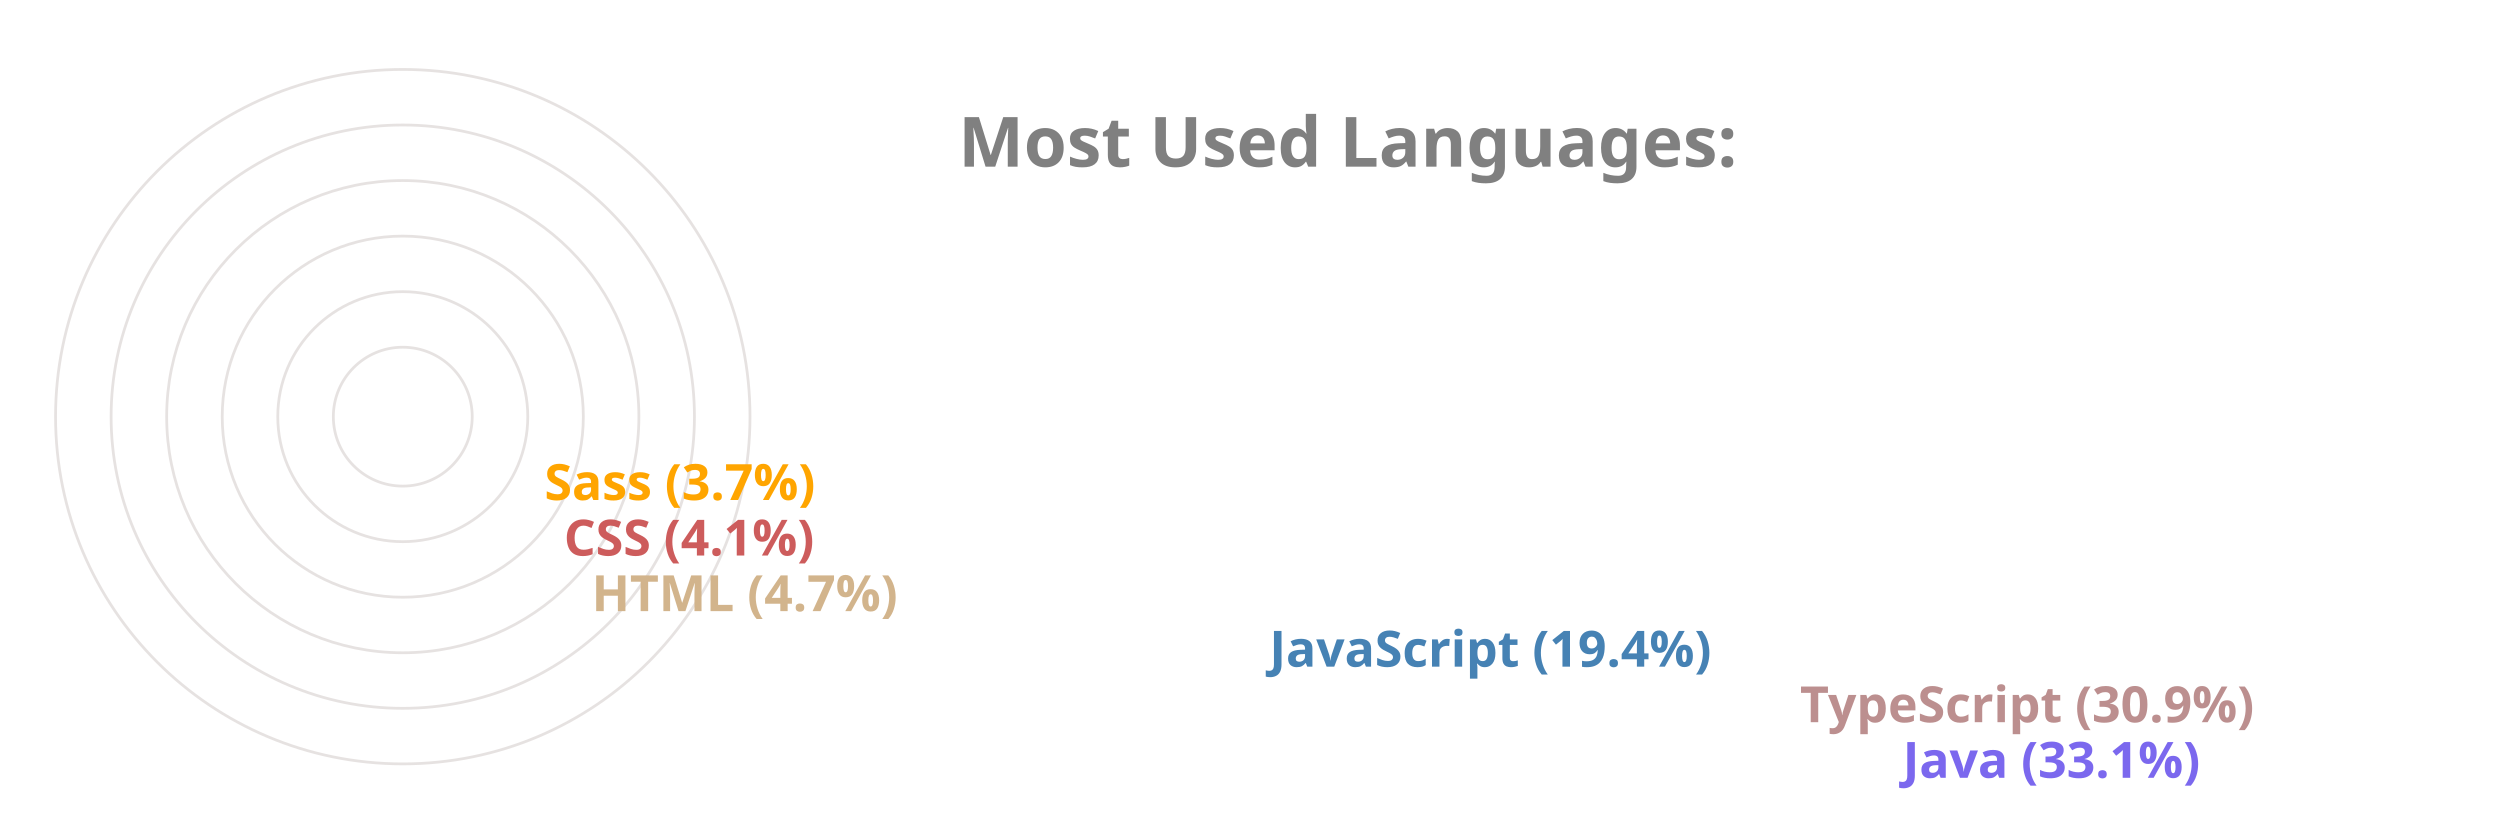
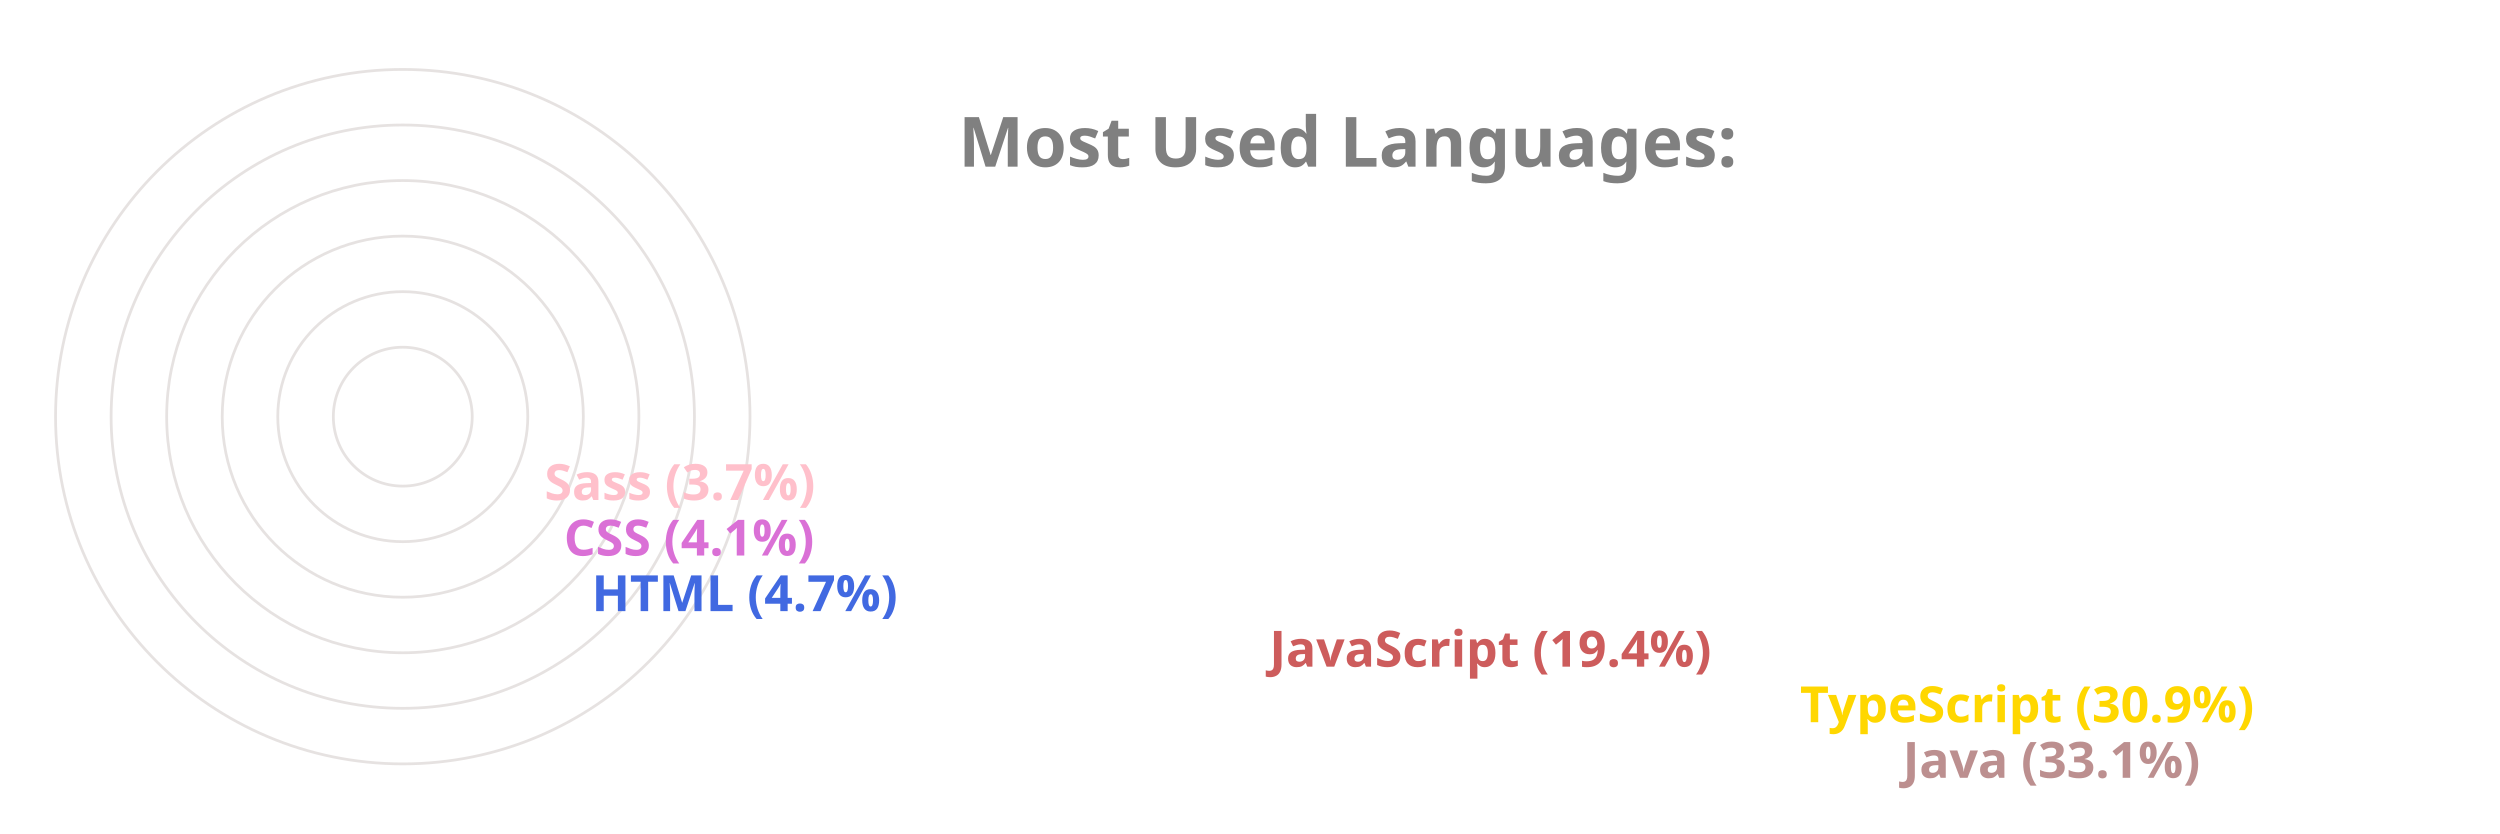
<svg xmlns="http://www.w3.org/2000/svg" viewBox="0 0 650 300" height="200px" width="600px">
  <style>
		.label {
			font: bold 25px sans-serif;
			color: #404040;
			-webkit-text-stroke: 1px white;
	  	}
		.name {
			font: bold 18px sans-serif;
			color: #404040;
	  	}

		.line {
			stroke-dasharray: 1000;
			stroke-dashoffset: 1000;
			animation: dash 3.5s ease-in-out forwards;	
			animation-iteration-count: infinite;
			animation-direction: alternate-reverse;
		}

		.path {
			stroke-dasharray: 1000;
			stroke-dashoffset: 1000;
			animation: dash 3.5s ease-in-out forwards;	
			animation-iteration-count: infinite;
			animation-direction: alternate-reverse;
		}
		  
		@keyframes dash {
			to {
				stroke-dashoffset: 0;
			}
		}

	</style>
  <g stroke="#E6E2E1" fill="none" stroke-width="1">
    <circle cx="20" cy="150" r="125" />
    <circle cx="20" cy="150" r="105" />
    <circle cx="20" cy="150" r="85" />
    <circle cx="20" cy="150" r="65" />
    <circle cx="20" cy="150" r="45" />
    <circle cx="20" cy="150" r="25" />
  </g>
  <g fill="none" stroke-width="20" class="line">
-     <line x2="550" y2="275" x1="20" y1="275" stroke="MediumSlateBlue" />
-     <line x2="513" y2="255" x1="20" y1="255" stroke="RosyBrown" />
-     <line x2="322" y2="235" x1="20" y1="235" stroke="SteelBlue" />
-     <line x2="78" y2="215" x1="20" y1="215" stroke="Tan" />
-     <line x2="68" y2="195" x1="20" y1="195" stroke="IndianRed" />
-     <line x2="61" y2="175" x1="20" y1="175" stroke="Orange" />
+     <line x2="550" y2="275" x1="20" y1="275" stroke="RosyBrown" />
+     <line x2="513" y2="255" x1="20" y1="255" stroke="Gold" />
+     <line x2="322" y2="235" x1="20" y1="235" stroke="IndianRed" />
+     <line x2="78" y2="215" x1="20" y1="215" stroke="RoyalBlue" />
+     <line x2="68" y2="195" x1="20" y1="195" stroke="Orchid" />
+     <line x2="61" y2="175" x1="20" y1="175" stroke="Pink" />
  </g>
  <g fill="none" stroke-width="20" stroke-linecap="round" class="path">
-     <path d="M 20 275 A 125 125 45 0 1 -84 81" stroke="MediumSlateBlue" />
-     <path d="M 20 255 A 105 105 45 0 1 -70 95" stroke="RosyBrown" />
-     <path d="M 20 235 A 85 85 45 0 1 -60 122" stroke="SteelBlue" />
-     <path d="M 20 215 A 65 65 45 0 1 -44 144" stroke="Tan" />
-     <path d="M 20 195 A 45 45 45 0 1 -24 146" stroke="IndianRed" />
-     <path d="M 20 175 A 25 25 45 0 1 -4 148" stroke="Orange" />
+     <path d="M 20 275 A 125 125 45 0 1 -84 81" stroke="RosyBrown" />
+     <path d="M 20 255 A 105 105 45 0 1 -70 95" stroke="Gold" />
+     <path d="M 20 235 A 85 85 45 0 1 -60 122" stroke="IndianRed" />
+     <path d="M 20 215 A 65 65 45 0 1 -44 144" stroke="RoyalBlue" />
+     <path d="M 20 195 A 45 45 45 0 1 -24 146" stroke="Orchid" />
+     <path d="M 20 175 A 25 25 45 0 1 -4 148" stroke="Pink" />
  </g>
  <g class="name">
-     <text x="560" y="280" fill="MediumSlateBlue">Java (33.1%)</text>
-     <text x="523" y="260" fill="RosyBrown">TypeScript (30.9%)</text>
-     <text x="332" y="240" fill="SteelBlue">JavaScript (19.4%)</text>
-     <text x="88" y="220" fill="Tan">HTML (4.7%)</text>
-     <text x="78" y="200" fill="IndianRed">CSS (4.1%)</text>
-     <text x="71" y="180" fill="Orange">Sass (3.7%)</text>
+     <text x="560" y="280" fill="RosyBrown">Java (33.1%)</text>
+     <text x="523" y="260" fill="Gold">TypeScript (30.9%)</text>
+     <text x="332" y="240" fill="IndianRed">JavaScript (19.4%)</text>
+     <text x="88" y="220" fill="RoyalBlue">HTML (4.7%)</text>
+     <text x="78" y="200" fill="Orchid">CSS (4.1%)</text>
+     <text x="71" y="180" fill="Pink">Sass (3.7%)</text>
  </g>
  <g class="label">
    <text x="220" y="60" fill="grey">Most Used Languages:</text>
  </g>
</svg>
